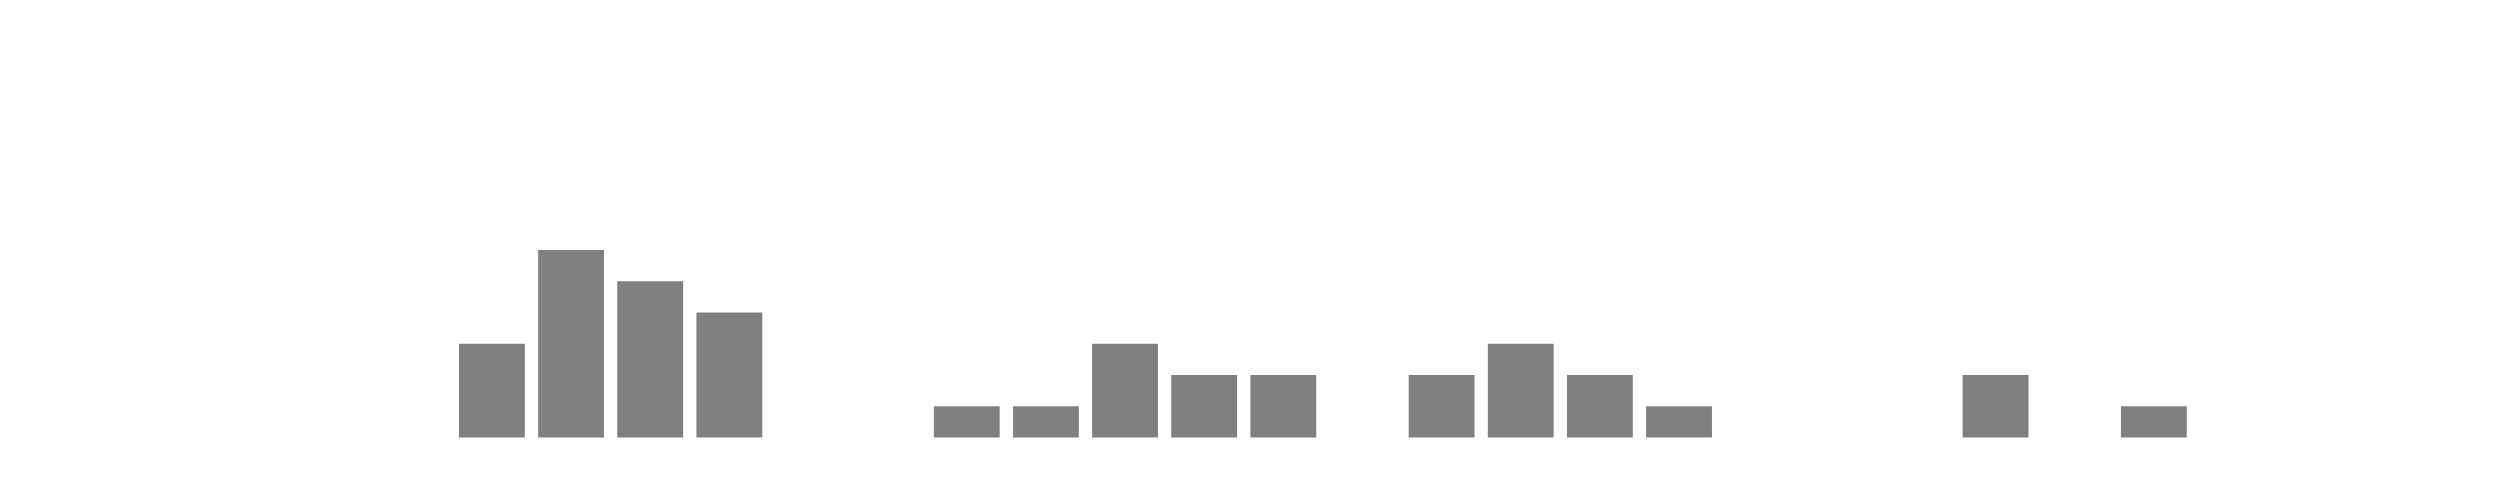
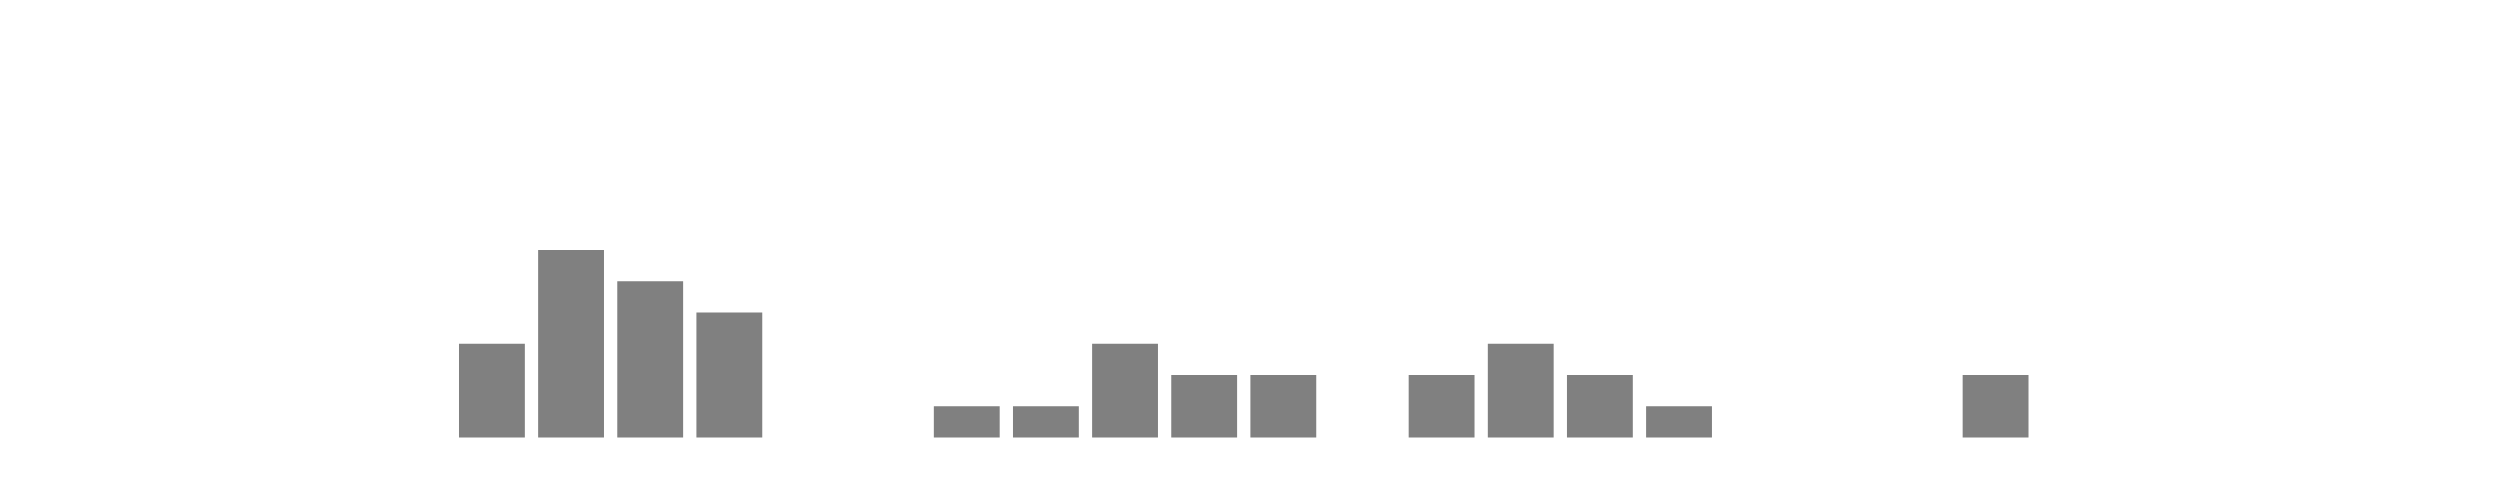
<svg xmlns="http://www.w3.org/2000/svg" width="400" height="80">
  <g transform="translate(10,10)">
    <rect class="bar" x="0.127" width="10.536" y="60" height="0" fill="rgba(128, 128, 128, 1)" />
    <rect class="bar" x="12.789" width="10.536" y="60" height="0" fill="rgba(128, 128, 128, 1)" />
    <rect class="bar" x="25.452" width="10.536" y="60" height="0" fill="rgba(128, 128, 128, 1)" />
    <rect class="bar" x="38.114" width="10.536" y="60" height="0" fill="rgba(128, 128, 128, 1)" />
    <rect class="bar" x="50.776" width="10.536" y="60" height="0" fill="rgba(128, 128, 128, 1)" />
    <rect class="bar" x="63.439" width="10.536" y="45" height="15" fill="rgba(128, 128, 128, 1)" />
    <rect class="bar" x="76.101" width="10.536" y="30" height="30" fill="rgba(128, 128, 128, 1)" />
    <rect class="bar" x="88.764" width="10.536" y="35" height="25" fill="rgba(128, 128, 128, 1)" />
    <rect class="bar" x="101.426" width="10.536" y="40" height="20" fill="rgba(128, 128, 128, 1)" />
    <rect class="bar" x="114.089" width="10.536" y="60" height="0" fill="rgba(128, 128, 128, 1)" />
    <rect class="bar" x="126.751" width="10.536" y="60" height="0" fill="rgba(128, 128, 128, 1)" />
    <rect class="bar" x="139.414" width="10.536" y="55" height="5" fill="rgba(128, 128, 128, 1)" />
    <rect class="bar" x="152.076" width="10.536" y="55" height="5" fill="rgba(128, 128, 128, 1)" />
    <rect class="bar" x="164.738" width="10.536" y="45" height="15" fill="rgba(128, 128, 128, 1)" />
    <rect class="bar" x="177.401" width="10.536" y="50" height="10" fill="rgba(128, 128, 128, 1)" />
    <rect class="bar" x="190.063" width="10.536" y="50" height="10" fill="rgba(128, 128, 128, 1)" />
    <rect class="bar" x="202.726" width="10.536" y="60" height="0" fill="rgba(128, 128, 128, 1)" />
    <rect class="bar" x="215.388" width="10.536" y="50" height="10" fill="rgba(128, 128, 128, 1)" />
    <rect class="bar" x="228.051" width="10.536" y="45" height="15" fill="rgba(128, 128, 128, 1)" />
    <rect class="bar" x="240.713" width="10.536" y="50" height="10" fill="rgba(128, 128, 128, 1)" />
    <rect class="bar" x="253.376" width="10.536" y="55" height="5" fill="rgba(128, 128, 128, 1)" />
    <rect class="bar" x="266.038" width="10.536" y="60" height="0" fill="rgba(128, 128, 128, 1)" />
    <rect class="bar" x="278.7" width="10.536" y="60" height="0" fill="rgba(128, 128, 128, 1)" />
    <rect class="bar" x="291.363" width="10.536" y="60" height="0" fill="rgba(128, 128, 128, 1)" />
    <rect class="bar" x="304.025" width="10.536" y="50" height="10" fill="rgba(128, 128, 128, 1)" />
    <rect class="bar" x="316.688" width="10.536" y="60" height="0" fill="rgba(128, 128, 128, 1)" />
-     <rect class="bar" x="329.35" width="10.536" y="55" height="5" fill="rgba(128, 128, 128, 1)" />
+     <rect class="bar" x="329.35" width="10.536" y="60" height="0" fill="rgba(128, 128, 128, 1)" />
    <rect class="bar" x="342.013" width="10.536" y="60" height="0" fill="rgba(128, 128, 128, 1)" />
    <rect class="bar" x="354.675" width="10.536" y="60" height="0" fill="rgba(128, 128, 128, 1)" />
    <rect class="bar" x="367.338" width="10.536" y="60" height="0" fill="rgba(128, 128, 128, 1)" />
  </g>
</svg>
